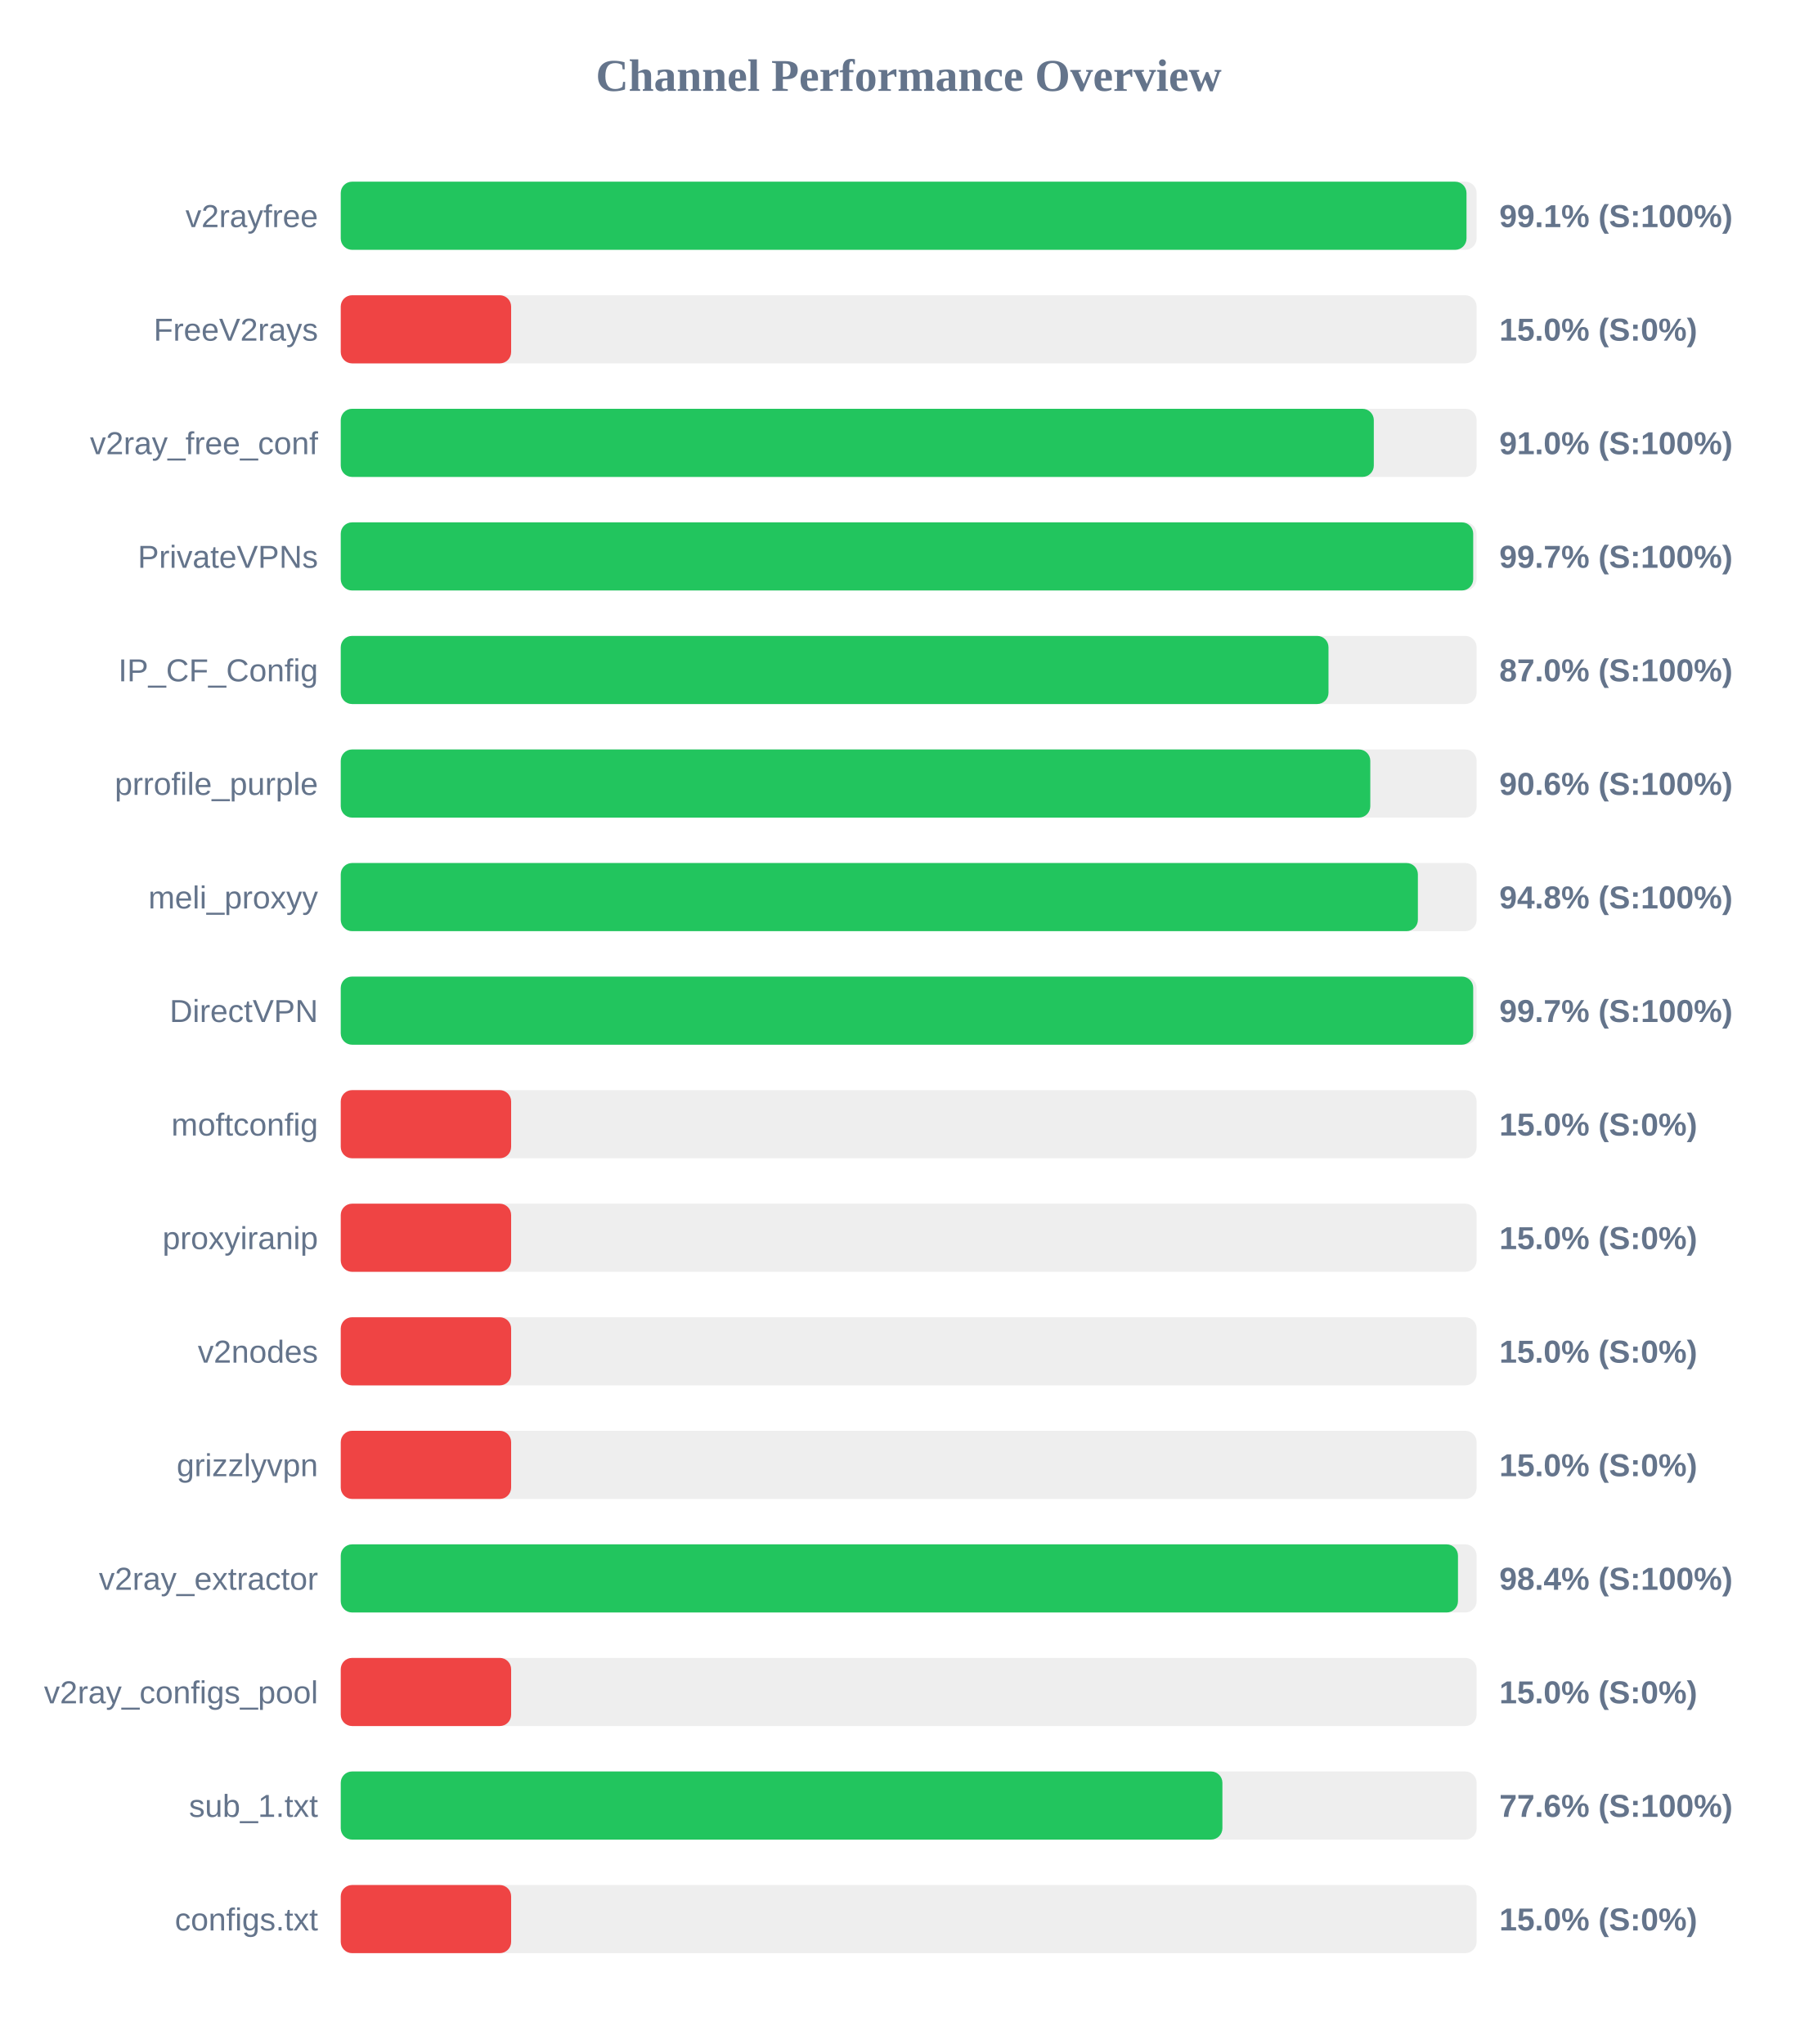
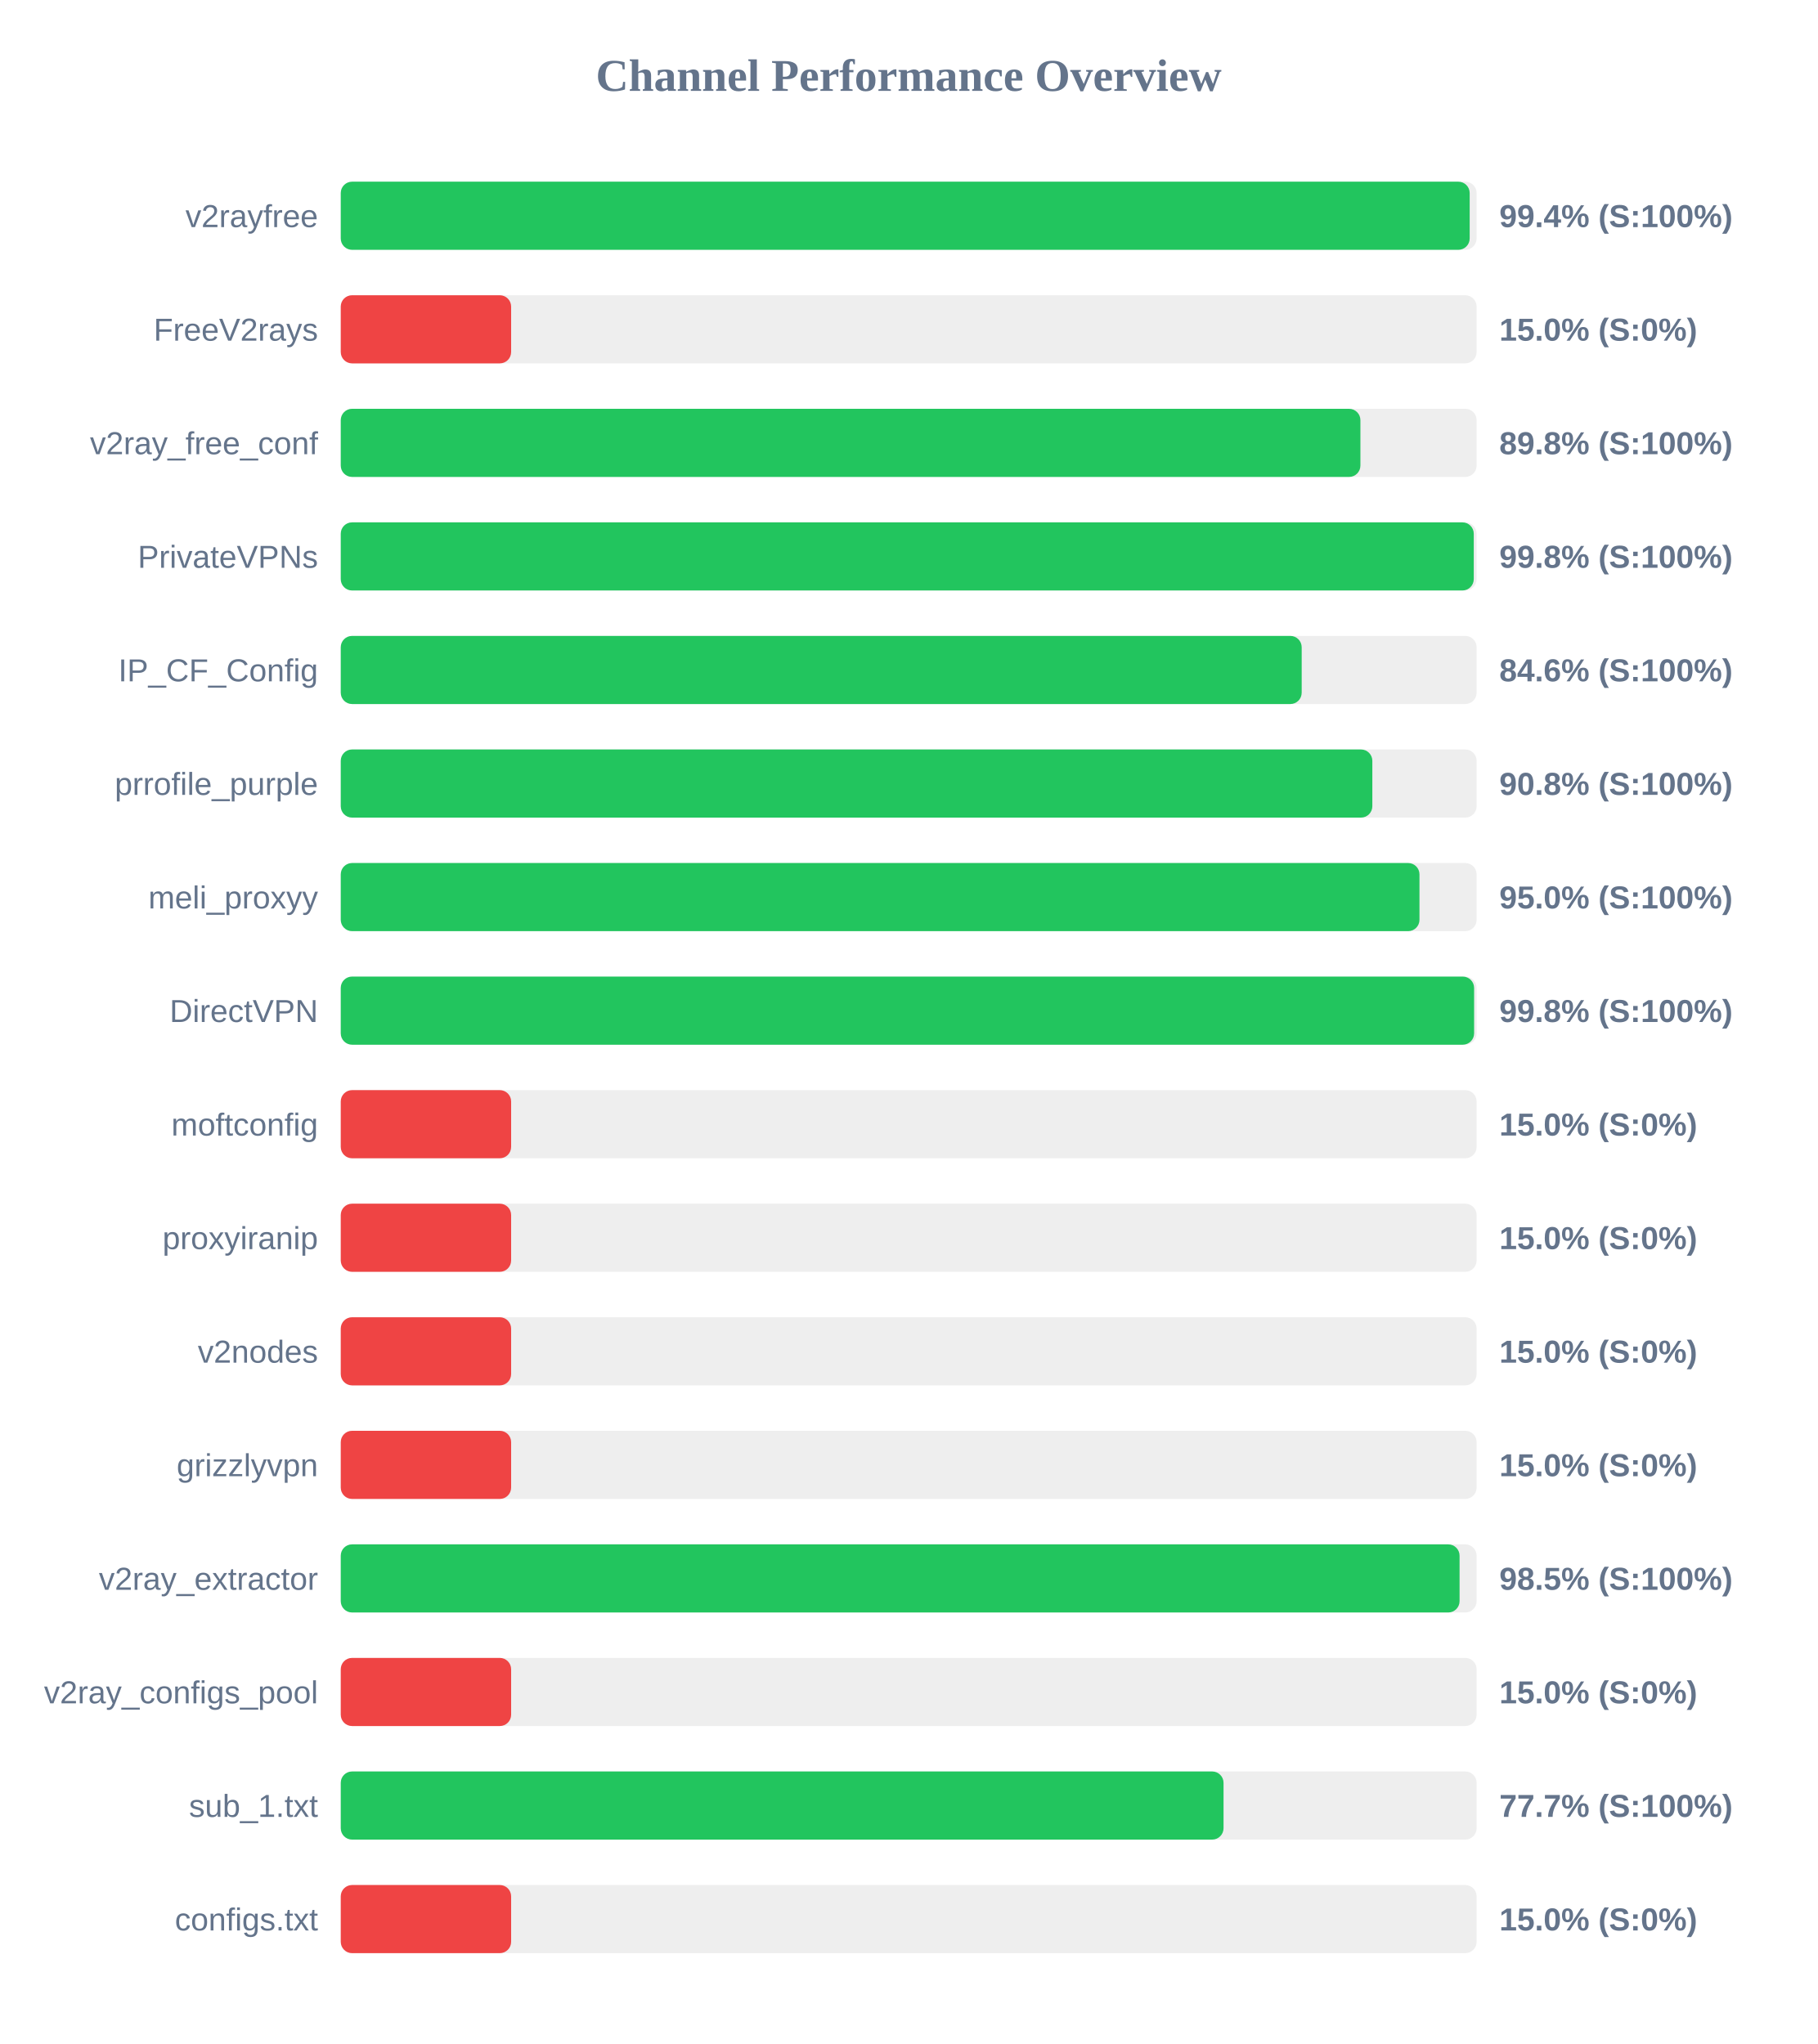
<svg xmlns="http://www.w3.org/2000/svg" width="800" height="900" version="1.1">
  <style>
        .row { font: 14px Arial; fill: #64748b; }
        .score { font: bold 14px Arial; fill: #64748b; }
    </style>
  <text x="400" y="40" text-anchor="middle" font-size="20px" font-weight="bold" fill="#64748b">Channel Performance Overview</text>
  <rect x="150" y="80" width="500" height="30" fill="#eee" rx="5" />
-   <rect x="150" y="80" width="495.55" height="30" fill="#22c55e" rx="5" />
+   <rect x="150" y="80" width="496.95" height="30" fill="#22c55e" rx="5" />
  <text x="140" y="100" text-anchor="end" class="row">v2rayfree</text>
-   <text x="660" y="100" text-anchor="start" class="score">99.1% (S:100%)</text>
+   <text x="660" y="100" text-anchor="start" class="score">99.4% (S:100%)</text>
  <rect x="150" y="130" width="500" height="30" fill="#eee" rx="5" />
  <rect x="150" y="130" width="75.0" height="30" fill="#ef4444" rx="5" />
  <text x="140" y="150" text-anchor="end" class="row">FreeV2rays</text>
  <text x="660" y="150" text-anchor="start" class="score">15.0% (S:0%)</text>
  <rect x="150" y="180" width="500" height="30" fill="#eee" rx="5" />
-   <rect x="150" y="180" width="454.75" height="30" fill="#22c55e" rx="5" />
+   <rect x="150" y="180" width="448.85" height="30" fill="#22c55e" rx="5" />
  <text x="140" y="200" text-anchor="end" class="row">v2ray_free_conf</text>
-   <text x="660" y="200" text-anchor="start" class="score">91.0% (S:100%)</text>
+   <text x="660" y="200" text-anchor="start" class="score">89.8% (S:100%)</text>
  <rect x="150" y="230" width="500" height="30" fill="#eee" rx="5" />
-   <rect x="150" y="230" width="498.5" height="30" fill="#22c55e" rx="5" />
+   <rect x="150" y="230" width="498.75" height="30" fill="#22c55e" rx="5" />
  <text x="140" y="250" text-anchor="end" class="row">PrivateVPNs</text>
-   <text x="660" y="250" text-anchor="start" class="score">99.7% (S:100%)</text>
+   <text x="660" y="250" text-anchor="start" class="score">99.8% (S:100%)</text>
  <rect x="150" y="280" width="500" height="30" fill="#eee" rx="5" />
-   <rect x="150" y="280" width="434.8" height="30" fill="#22c55e" rx="5" />
+   <rect x="150" y="280" width="423.0" height="30" fill="#22c55e" rx="5" />
  <text x="140" y="300" text-anchor="end" class="row">IP_CF_Config</text>
-   <text x="660" y="300" text-anchor="start" class="score">87.0% (S:100%)</text>
+   <text x="660" y="300" text-anchor="start" class="score">84.6% (S:100%)</text>
  <rect x="150" y="330" width="500" height="30" fill="#eee" rx="5" />
-   <rect x="150" y="330" width="453.2" height="30" fill="#22c55e" rx="5" />
+   <rect x="150" y="330" width="454.1" height="30" fill="#22c55e" rx="5" />
  <text x="140" y="350" text-anchor="end" class="row">prrofile_purple</text>
-   <text x="660" y="350" text-anchor="start" class="score">90.6% (S:100%)</text>
+   <text x="660" y="350" text-anchor="start" class="score">90.8% (S:100%)</text>
  <rect x="150" y="380" width="500" height="30" fill="#eee" rx="5" />
-   <rect x="150" y="380" width="474.15" height="30" fill="#22c55e" rx="5" />
+   <rect x="150" y="380" width="474.85" height="30" fill="#22c55e" rx="5" />
  <text x="140" y="400" text-anchor="end" class="row">meli_proxyy</text>
-   <text x="660" y="400" text-anchor="start" class="score">94.8% (S:100%)</text>
+   <text x="660" y="400" text-anchor="start" class="score">95.0% (S:100%)</text>
  <rect x="150" y="430" width="500" height="30" fill="#eee" rx="5" />
-   <rect x="150" y="430" width="498.5" height="30" fill="#22c55e" rx="5" />
+   <rect x="150" y="430" width="498.9" height="30" fill="#22c55e" rx="5" />
  <text x="140" y="450" text-anchor="end" class="row">DirectVPN</text>
-   <text x="660" y="450" text-anchor="start" class="score">99.7% (S:100%)</text>
+   <text x="660" y="450" text-anchor="start" class="score">99.8% (S:100%)</text>
  <rect x="150" y="480" width="500" height="30" fill="#eee" rx="5" />
  <rect x="150" y="480" width="75.0" height="30" fill="#ef4444" rx="5" />
  <text x="140" y="500" text-anchor="end" class="row">moftconfig</text>
  <text x="660" y="500" text-anchor="start" class="score">15.0% (S:0%)</text>
  <rect x="150" y="530" width="500" height="30" fill="#eee" rx="5" />
  <rect x="150" y="530" width="75.0" height="30" fill="#ef4444" rx="5" />
  <text x="140" y="550" text-anchor="end" class="row">proxyiranip</text>
  <text x="660" y="550" text-anchor="start" class="score">15.0% (S:0%)</text>
  <rect x="150" y="580" width="500" height="30" fill="#eee" rx="5" />
  <rect x="150" y="580" width="75.0" height="30" fill="#ef4444" rx="5" />
  <text x="140" y="600" text-anchor="end" class="row">v2nodes</text>
  <text x="660" y="600" text-anchor="start" class="score">15.0% (S:0%)</text>
  <rect x="150" y="630" width="500" height="30" fill="#eee" rx="5" />
  <rect x="150" y="630" width="75.0" height="30" fill="#ef4444" rx="5" />
  <text x="140" y="650" text-anchor="end" class="row">grizzlyvpn</text>
  <text x="660" y="650" text-anchor="start" class="score">15.0% (S:0%)</text>
  <rect x="150" y="680" width="500" height="30" fill="#eee" rx="5" />
-   <rect x="150" y="680" width="491.8" height="30" fill="#22c55e" rx="5" />
+   <rect x="150" y="680" width="492.5" height="30" fill="#22c55e" rx="5" />
  <text x="140" y="700" text-anchor="end" class="row">v2ray_extractor</text>
-   <text x="660" y="700" text-anchor="start" class="score">98.4% (S:100%)</text>
+   <text x="660" y="700" text-anchor="start" class="score">98.5% (S:100%)</text>
  <rect x="150" y="730" width="500" height="30" fill="#eee" rx="5" />
  <rect x="150" y="730" width="75.0" height="30" fill="#ef4444" rx="5" />
  <text x="140" y="750" text-anchor="end" class="row">v2ray_configs_pool</text>
  <text x="660" y="750" text-anchor="start" class="score">15.0% (S:0%)</text>
  <rect x="150" y="780" width="500" height="30" fill="#eee" rx="5" />
-   <rect x="150" y="780" width="388.1" height="30" fill="#22c55e" rx="5" />
+   <rect x="150" y="780" width="388.6" height="30" fill="#22c55e" rx="5" />
  <text x="140" y="800" text-anchor="end" class="row">sub_1.txt</text>
-   <text x="660" y="800" text-anchor="start" class="score">77.6% (S:100%)</text>
+   <text x="660" y="800" text-anchor="start" class="score">77.7% (S:100%)</text>
  <rect x="150" y="830" width="500" height="30" fill="#eee" rx="5" />
  <rect x="150" y="830" width="75.0" height="30" fill="#ef4444" rx="5" />
  <text x="140" y="850" text-anchor="end" class="row">configs.txt</text>
  <text x="660" y="850" text-anchor="start" class="score">15.0% (S:0%)</text>
</svg>
